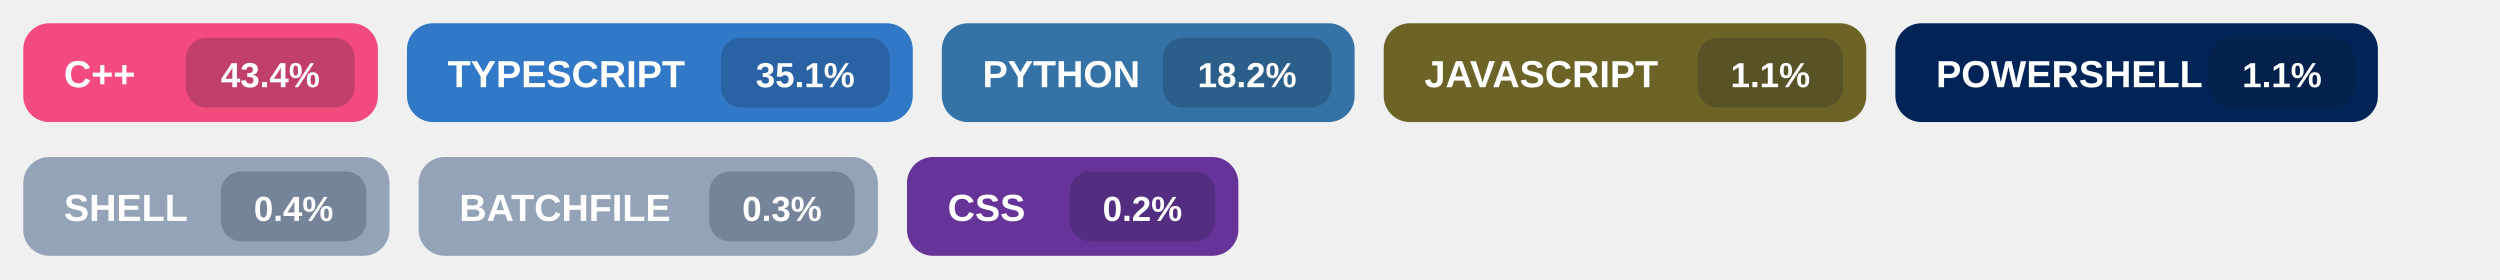
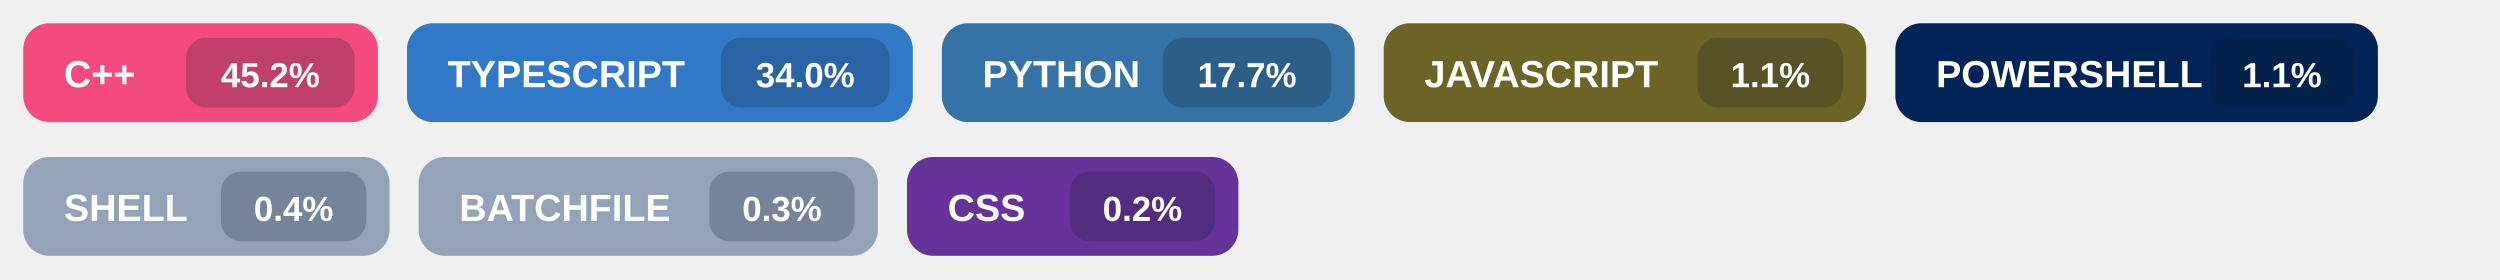
<svg xmlns="http://www.w3.org/2000/svg" width="860" height="96" viewBox="0 0 860 96" role="img" aria-labelledby="title">
  <g transform="translate(8,8)">
    <rect width="122" height="34" rx="9" fill="#f34b7d" />
    <text x="14" y="22" fill="#ffffff" font-size="13" font-family="Segoe UI, Arial, sans-serif" font-weight="700">
      C++
    </text>
    <rect x="56" y="5" width="58" height="24" rx="7" fill="#0f172a" fill-opacity="0.22" />
    <text x="85.0" y="22" fill="#ffffff" font-size="12" font-family="Segoe UI, Arial, sans-serif" font-weight="700" text-anchor="middle">
-       43.4%
+       45.2%
    </text>
  </g>
  <g transform="translate(140,8)">
    <rect width="174" height="34" rx="9" fill="#3178c6" />
    <text x="14" y="22" fill="#ffffff" font-size="13" font-family="Segoe UI, Arial, sans-serif" font-weight="700">
      TYPESCRIPT
    </text>
    <rect x="108" y="5" width="58" height="24" rx="7" fill="#0f172a" fill-opacity="0.22" />
    <text x="137.0" y="22" fill="#ffffff" font-size="12" font-family="Segoe UI, Arial, sans-serif" font-weight="700" text-anchor="middle">
-       35.1%
+       34.0%
    </text>
  </g>
  <g transform="translate(324,8)">
    <rect width="142" height="34" rx="9" fill="#3572A5" />
    <text x="14" y="22" fill="#ffffff" font-size="13" font-family="Segoe UI, Arial, sans-serif" font-weight="700">
      PYTHON
    </text>
    <rect x="76" y="5" width="58" height="24" rx="7" fill="#0f172a" fill-opacity="0.22" />
    <text x="105.0" y="22" fill="#ffffff" font-size="12" font-family="Segoe UI, Arial, sans-serif" font-weight="700" text-anchor="middle">
-       18.2%
+       17.7%
    </text>
  </g>
  <g transform="translate(476,8)">
    <rect width="166" height="34" rx="9" fill="#6b6426" />
    <text x="14" y="22" fill="#ffffff" font-size="13" font-family="Segoe UI, Arial, sans-serif" font-weight="700">
      JAVASCRIPT
    </text>
    <rect x="108" y="5" width="50" height="24" rx="7" fill="#0f172a" fill-opacity="0.22" />
    <text x="133.0" y="22" fill="#ffffff" font-size="12" font-family="Segoe UI, Arial, sans-serif" font-weight="700" text-anchor="middle">
      1.1%
    </text>
  </g>
  <g transform="translate(652,8)">
    <rect width="166" height="34" rx="9" fill="#012456" />
    <text x="14" y="22" fill="#ffffff" font-size="13" font-family="Segoe UI, Arial, sans-serif" font-weight="700">
      POWERSHELL
    </text>
    <rect x="108" y="5" width="50" height="24" rx="7" fill="#0f172a" fill-opacity="0.22" />
    <text x="133.0" y="22" fill="#ffffff" font-size="12" font-family="Segoe UI, Arial, sans-serif" font-weight="700" text-anchor="middle">
      1.1%
    </text>
  </g>
  <g transform="translate(8,54)">
    <rect width="126" height="34" rx="9" fill="#94a3b8" />
    <text x="14" y="22" fill="#ffffff" font-size="13" font-family="Segoe UI, Arial, sans-serif" font-weight="700">
      SHELL
    </text>
    <rect x="68" y="5" width="50" height="24" rx="7" fill="#0f172a" fill-opacity="0.22" />
    <text x="93.0" y="22" fill="#ffffff" font-size="12" font-family="Segoe UI, Arial, sans-serif" font-weight="700" text-anchor="middle">
      0.4%
    </text>
  </g>
  <g transform="translate(144,54)">
    <rect width="158" height="34" rx="9" fill="#94a3b8" />
    <text x="14" y="22" fill="#ffffff" font-size="13" font-family="Segoe UI, Arial, sans-serif" font-weight="700">
      BATCHFILE
    </text>
    <rect x="100" y="5" width="50" height="24" rx="7" fill="#0f172a" fill-opacity="0.22" />
    <text x="125.0" y="22" fill="#ffffff" font-size="12" font-family="Segoe UI, Arial, sans-serif" font-weight="700" text-anchor="middle">
      0.3%
    </text>
  </g>
  <g transform="translate(312,54)">
    <rect width="114" height="34" rx="9" fill="#663399" />
    <text x="14" y="22" fill="#ffffff" font-size="13" font-family="Segoe UI, Arial, sans-serif" font-weight="700">
      CSS
    </text>
    <rect x="56" y="5" width="50" height="24" rx="7" fill="#0f172a" fill-opacity="0.22" />
    <text x="81.0" y="22" fill="#ffffff" font-size="12" font-family="Segoe UI, Arial, sans-serif" font-weight="700" text-anchor="middle">
      0.2%
    </text>
  </g>
</svg>
